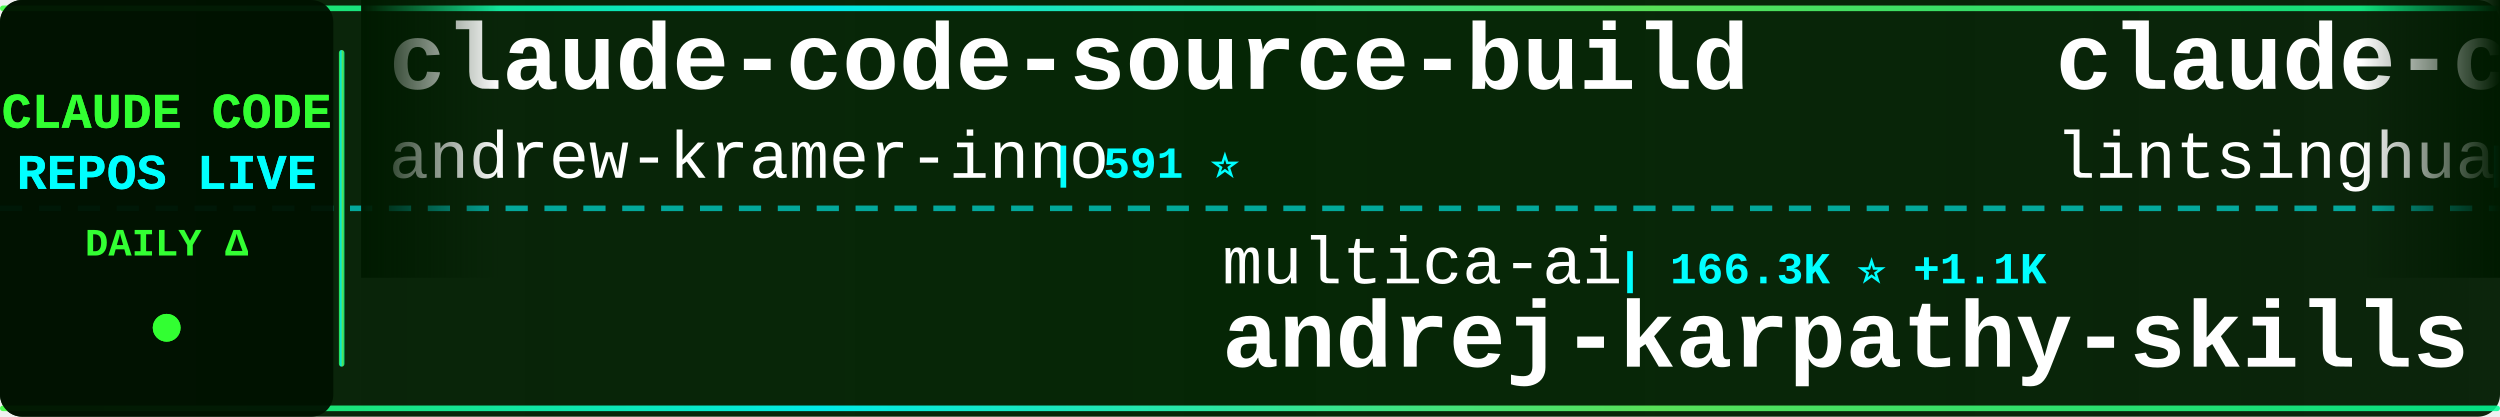
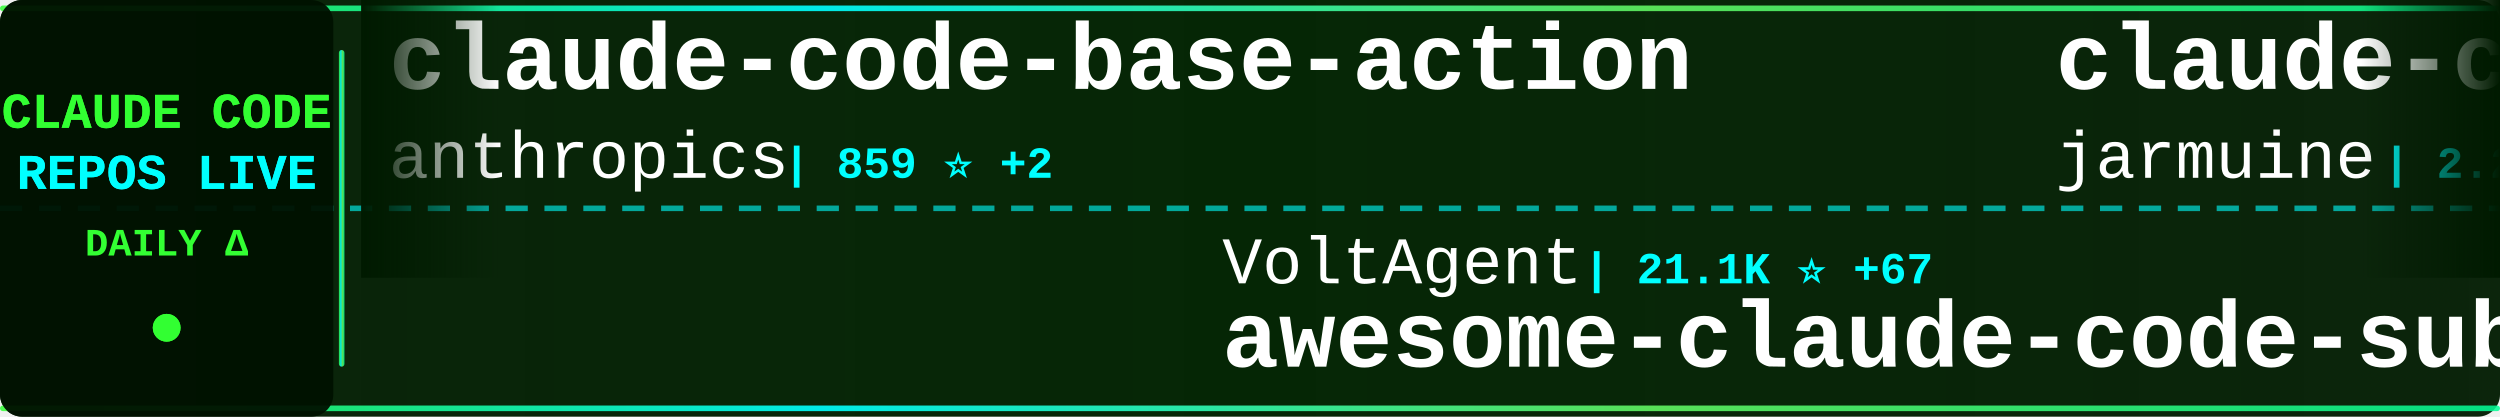
<svg xmlns="http://www.w3.org/2000/svg" width="900" height="150">
  <defs>
    <linearGradient id="tickerBg" x1="0%" y1="0%" x2="100%" y2="0%">
      <stop offset="0%" style="stop-color:#001a00;stop-opacity:0.95" />
      <stop offset="50%" style="stop-color:#002200;stop-opacity:0.98" />
      <stop offset="100%" style="stop-color:#001a00;stop-opacity:0.95" />
    </linearGradient>
    <linearGradient id="borderGrad" x1="0%" y1="0%" x2="100%" y2="0%">
      <stop offset="0%" style="stop-color:#33ff33;stop-opacity:0.85">
        <animate attributeName="stop-opacity" values="0.85;1;0.85" dur="2s" repeatCount="indefinite" />
      </stop>
      <stop offset="33%" style="stop-color:#00ffff;stop-opacity:0.9">
        <animate attributeName="stop-opacity" values="0.9;1;0.9" dur="2.2s" repeatCount="indefinite" />
      </stop>
      <stop offset="66%" style="stop-color:#66ff66;stop-opacity:0.85">
        <animate attributeName="stop-opacity" values="0.85;1;0.85" dur="1.8s" repeatCount="indefinite" />
      </stop>
      <stop offset="100%" style="stop-color:#00ff99;stop-opacity:0.85">
        <animate attributeName="stop-opacity" values="0.85;1;0.85" dur="2s" repeatCount="indefinite" />
      </stop>
    </linearGradient>
    <filter id="textGlow">
      <feGaussianBlur stdDeviation="0.1" result="coloredBlur" />
      <feMerge>
        <feMergeNode in="coloredBlur" />
        <feMergeNode in="SourceGraphic" />
      </feMerge>
    </filter>
    <filter id="metricGlow">
      <feGaussianBlur stdDeviation="0.2" result="coloredBlur" />
      <feMerge>
        <feMergeNode in="coloredBlur" />
        <feMergeNode in="SourceGraphic" />
      </feMerge>
    </filter>
    <linearGradient id="leftFade" x1="0%" y1="0%" x2="100%" y2="0%">
      <stop offset="0%" style="stop-color:#001a00;stop-opacity:1" />
      <stop offset="100%" style="stop-color:#001a00;stop-opacity:0" />
    </linearGradient>
    <linearGradient id="rightFade" x1="0%" y1="0%" x2="100%" y2="0%">
      <stop offset="0%" style="stop-color:#001a00;stop-opacity:0" />
      <stop offset="100%" style="stop-color:#001a00;stop-opacity:1" />
    </linearGradient>
  </defs>
  <rect width="900" height="150" fill="url(#tickerBg)" rx="8" />
  <rect x="0" y="2" width="900" height="2" fill="url(#borderGrad)" rx="1" />
  <rect x="0" y="146" width="900" height="2" fill="url(#borderGrad)" rx="1" />
  <line x1="0" y1="75" x2="900" y2="75" stroke="#00ffff" stroke-width="2" stroke-dasharray="8 6" opacity="0.6" />
  <rect x="0" y="0" width="120" height="150" fill="#001100" opacity="0.95" rx="8" />
  <text x="60" y="46" font-family="'Courier New', monospace" font-size="18" font-weight="bold" fill="#33ff33" text-anchor="middle" filter="url(#textGlow)">
    CLAUDE CODE
  </text>
  <text x="60" y="68" font-family="'Courier New', monospace" font-size="18" font-weight="bold" fill="#00ffff" text-anchor="middle" filter="url(#textGlow)">
    REPOS LIVE
  </text>
  <text x="60" y="92" font-family="'Courier New', monospace" font-size="14" font-weight="bold" fill="#33ff33" text-anchor="middle">
    DAILY Δ
  </text>
  <circle cx="60" cy="118" r="5" fill="#33ff33" filter="url(#metricGlow)">
    <animate attributeName="r" values="4;6;4" dur="1.5s" repeatCount="indefinite" />
    <animate attributeName="opacity" values="0.6;1;0.6" dur="1.5s" repeatCount="indefinite" />
  </circle>
  <rect x="122" y="18" width="2" height="114" fill="url(#borderGrad)" rx="1" />
  <clipPath id="tickerClip">
    <rect x="130" y="0" width="770" height="150" />
  </clipPath>
  <g clip-path="url(#tickerClip)">
    <g id="tickerItems">
      <animateTransform attributeName="transform" attributeType="XML" type="translate" from="0 0" to="-3000 0" dur="54s" repeatCount="indefinite" />
      <g transform="translate(0, 0)">
-         <text x="140" y="32" font-family="'Courier New', monospace" font-size="34" font-weight="bold" fill="#ffffff">claude-code-source-build</text>
-         <text x="140" y="64" font-family="'Courier New', monospace" font-size="24" font-weight="normal" fill="#ffffff" opacity="1.0">andrew-kramer-inno</text>
-         <text x="378" y="64" font-family="'Courier New', monospace" font-size="16" font-weight="bold" fill="#00ffff"> | 591 ⭐</text>
+         <text x="140" y="32" font-family="'Courier New', monospace" font-size="34" font-weight="bold" fill="#ffffff">claude-code-base-action</text>
+         <text x="140" y="64" font-family="'Courier New', monospace" font-size="24" font-weight="normal" fill="#ffffff" opacity="1.0">anthropics</text>
+         <text x="282" y="64" font-family="'Courier New', monospace" font-size="16" font-weight="bold" fill="#00ffff"> | 859 ⭐ +2</text>
      </g>
      <g transform="translate(300, 0)">
-         <text x="140" y="102" font-family="'Courier New', monospace" font-size="24" font-weight="normal" fill="#ffffff" opacity="1.0">multica-ai</text>
-         <text x="282" y="102" font-family="'Courier New', monospace" font-size="16" font-weight="bold" fill="#00ffff"> | 166.3K ⭐ +1.1K</text>
-         <text x="140" y="132" font-family="'Courier New', monospace" font-size="34" font-weight="bold" fill="#ffffff">andrej-karpathy-skills</text>
+         <text x="140" y="102" font-family="'Courier New', monospace" font-size="24" font-weight="normal" fill="#ffffff" opacity="1.0">VoltAgent</text>
+         <text x="270" y="102" font-family="'Courier New', monospace" font-size="16" font-weight="bold" fill="#00ffff"> | 21.1K ⭐ +67</text>
+         <text x="140" y="132" font-family="'Courier New', monospace" font-size="34" font-weight="bold" fill="#ffffff">awesome-claude-code-suba...</text>
      </g>
      <g transform="translate(600, 0)">
-         <text x="140" y="32" font-family="'Courier New', monospace" font-size="34" font-weight="bold" fill="#ffffff">claude-code-book</text>
-         <text x="140" y="64" font-family="'Courier New', monospace" font-size="24" font-weight="normal" fill="#ffffff" opacity="1.0">lintsinghua</text>
-         <text x="294" y="64" font-family="'Courier New', monospace" font-size="16" font-weight="bold" fill="#00ffff"> | 3.5K ⭐ +12</text>
+         <text x="140" y="32" font-family="'Courier New', monospace" font-size="34" font-weight="bold" fill="#ffffff">claude-code</text>
+         <text x="140" y="64" font-family="'Courier New', monospace" font-size="24" font-weight="normal" fill="#ffffff" opacity="1.0">jarmuine</text>
+         <text x="258" y="64" font-family="'Courier New', monospace" font-size="16" font-weight="bold" fill="#00ffff"> | 2.2K ⭐ +2</text>
      </g>
      <g transform="translate(900, 0)">
-         <text x="140" y="102" font-family="'Courier New', monospace" font-size="24" font-weight="normal" fill="#ffffff" opacity="1.0">Donchitos</text>
-         <text x="270" y="102" font-family="'Courier New', monospace" font-size="16" font-weight="bold" fill="#00ffff"> | 20.7K ⭐ +80</text>
-         <text x="140" y="132" font-family="'Courier New', monospace" font-size="34" font-weight="bold" fill="#ffffff">Claude-Code-Game-Studios</text>
+         <text x="140" y="102" font-family="'Courier New', monospace" font-size="24" font-weight="normal" fill="#ffffff" opacity="1.0">LING71671</text>
+         <text x="270" y="102" font-family="'Courier New', monospace" font-size="16" font-weight="bold" fill="#00ffff"> | 874 ⭐</text>
+         <text x="140" y="132" font-family="'Courier New', monospace" font-size="34" font-weight="bold" fill="#ffffff">Open-ClaudeCode</text>
      </g>
      <g transform="translate(1200, 0)">
+         <text x="140" y="32" font-family="'Courier New', monospace" font-size="34" font-weight="bold" fill="#ffffff">my-claude-code-setup</text>
+         <text x="140" y="64" font-family="'Courier New', monospace" font-size="24" font-weight="normal" fill="#ffffff" opacity="1.0">centminmod</text>
+         <text x="282" y="64" font-family="'Courier New', monospace" font-size="16" font-weight="bold" fill="#00ffff"> | 2.4K ⭐ +3</text>
+       </g>
+       <g transform="translate(1500, 0)">
+         <text x="140" y="102" font-family="'Courier New', monospace" font-size="24" font-weight="normal" fill="#ffffff" opacity="1.0">wanshuiyin</text>
+         <text x="282" y="102" font-family="'Courier New', monospace" font-size="16" font-weight="bold" fill="#00ffff"> | 11.3K ⭐ +78</text>
+         <text x="140" y="132" font-family="'Courier New', monospace" font-size="34" font-weight="bold" fill="#ffffff">Auto-claude-code-researc...</text>
+       </g>
+       <g transform="translate(1800, 0)">
+         <text x="140" y="32" font-family="'Courier New', monospace" font-size="34" font-weight="bold" fill="#ffffff">claude-code-router</text>
+         <text x="140" y="64" font-family="'Courier New', monospace" font-size="24" font-weight="normal" fill="#ffffff" opacity="1.0">musistudio</text>
+         <text x="282" y="64" font-family="'Courier New', monospace" font-size="16" font-weight="bold" fill="#00ffff"> | 34.7K ⭐ +36</text>
+       </g>
+       <g transform="translate(2100, 0)">
+         <text x="140" y="102" font-family="'Courier New', monospace" font-size="24" font-weight="normal" fill="#ffffff" opacity="1.0">disler</text>
+         <text x="234" y="102" font-family="'Courier New', monospace" font-size="16" font-weight="bold" fill="#00ffff"> | 1.3K ⭐ +9</text>
+         <text x="140" y="132" font-family="'Courier New', monospace" font-size="34" font-weight="bold" fill="#ffffff">pi-vs-claude-code</text>
+       </g>
+       <g transform="translate(2400, 0)">
        <text x="140" y="32" font-family="'Courier New', monospace" font-size="34" font-weight="bold" fill="#ffffff">claude-code-proxy</text>
        <text x="140" y="64" font-family="'Courier New', monospace" font-size="24" font-weight="normal" fill="#ffffff" opacity="1.0">1rgs</text>
-         <text x="210" y="64" font-family="'Courier New', monospace" font-size="16" font-weight="bold" fill="#00ffff"> | 3.6K ⭐ +2</text>
-       </g>
-       <g transform="translate(1500, 0)">
-         <text x="140" y="102" font-family="'Courier New', monospace" font-size="24" font-weight="normal" fill="#ffffff" opacity="1.0">zebbern</text>
-         <text x="246" y="102" font-family="'Courier New', monospace" font-size="16" font-weight="bold" fill="#00ffff"> | 4.2K ⭐ +5</text>
-         <text x="140" y="132" font-family="'Courier New', monospace" font-size="34" font-weight="bold" fill="#ffffff">claude-code-guide</text>
-       </g>
-       <g transform="translate(1800, 0)">
-         <text x="140" y="32" font-family="'Courier New', monospace" font-size="34" font-weight="bold" fill="#ffffff">claude-code-rev</text>
-         <text x="140" y="64" font-family="'Courier New', monospace" font-size="24" font-weight="normal" fill="#ffffff" opacity="1.0">oboard</text>
-         <text x="234" y="64" font-family="'Courier New', monospace" font-size="16" font-weight="bold" fill="#00ffff"> | 3.2K ⭐ +6</text>
-       </g>
-       <g transform="translate(2100, 0)">
-         <text x="140" y="102" font-family="'Courier New', monospace" font-size="24" font-weight="normal" fill="#ffffff" opacity="1.0">luongnv89</text>
-         <text x="270" y="102" font-family="'Courier New', monospace" font-size="16" font-weight="bold" fill="#00ffff"> | 34.9K ⭐ +73</text>
-         <text x="140" y="132" font-family="'Courier New', monospace" font-size="34" font-weight="bold" fill="#ffffff">claude-howto</text>
-       </g>
-       <g transform="translate(2400, 0)">
-         <text x="140" y="32" font-family="'Courier New', monospace" font-size="34" font-weight="bold" fill="#ffffff">Auto-claude-code-researc...</text>
-         <text x="140" y="64" font-family="'Courier New', monospace" font-size="24" font-weight="normal" fill="#ffffff" opacity="1.0">wanshuiyin</text>
-         <text x="282" y="64" font-family="'Courier New', monospace" font-size="16" font-weight="bold" fill="#00ffff"> | 11.3K ⭐ +58</text>
+         <text x="210" y="64" font-family="'Courier New', monospace" font-size="16" font-weight="bold" fill="#00ffff"> | 3.6K ⭐ +1</text>
      </g>
      <g transform="translate(2700, 0)">
-         <text x="140" y="102" font-family="'Courier New', monospace" font-size="24" font-weight="normal" fill="#ffffff" opacity="1.0">centminmod</text>
-         <text x="282" y="102" font-family="'Courier New', monospace" font-size="16" font-weight="bold" fill="#00ffff"> | 2.4K ⭐ +2</text>
-         <text x="140" y="132" font-family="'Courier New', monospace" font-size="34" font-weight="bold" fill="#ffffff">my-claude-code-setup</text>
+         <text x="140" y="102" font-family="'Courier New', monospace" font-size="24" font-weight="normal" fill="#ffffff" opacity="1.0">jeremylongshore</text>
+         <text x="342" y="102" font-family="'Courier New', monospace" font-size="16" font-weight="bold" fill="#00ffff"> | 2.3K ⭐ +3</text>
+         <text x="140" y="132" font-family="'Courier New', monospace" font-size="34" font-weight="bold" fill="#ffffff">claude-code-plugins-plus...</text>
      </g>
      <g transform="translate(3000, 0)">
-         <text x="140" y="32" font-family="'Courier New', monospace" font-size="34" font-weight="bold" fill="#ffffff">claude-code-source-build</text>
-         <text x="140" y="64" font-family="'Courier New', monospace" font-size="24" font-weight="normal" fill="#ffffff" opacity="1.0">andrew-kramer-inno</text>
-         <text x="378" y="64" font-family="'Courier New', monospace" font-size="16" font-weight="bold" fill="#00ffff"> | 591 ⭐</text>
+         <text x="140" y="32" font-family="'Courier New', monospace" font-size="34" font-weight="bold" fill="#ffffff">claude-code-base-action</text>
+         <text x="140" y="64" font-family="'Courier New', monospace" font-size="24" font-weight="normal" fill="#ffffff" opacity="1.0">anthropics</text>
+         <text x="282" y="64" font-family="'Courier New', monospace" font-size="16" font-weight="bold" fill="#00ffff"> | 859 ⭐ +2</text>
      </g>
      <g transform="translate(3300, 0)">
-         <text x="140" y="102" font-family="'Courier New', monospace" font-size="24" font-weight="normal" fill="#ffffff" opacity="1.0">multica-ai</text>
-         <text x="282" y="102" font-family="'Courier New', monospace" font-size="16" font-weight="bold" fill="#00ffff"> | 166.3K ⭐ +1.1K</text>
-         <text x="140" y="132" font-family="'Courier New', monospace" font-size="34" font-weight="bold" fill="#ffffff">andrej-karpathy-skills</text>
+         <text x="140" y="102" font-family="'Courier New', monospace" font-size="24" font-weight="normal" fill="#ffffff" opacity="1.0">VoltAgent</text>
+         <text x="270" y="102" font-family="'Courier New', monospace" font-size="16" font-weight="bold" fill="#00ffff"> | 21.1K ⭐ +67</text>
+         <text x="140" y="132" font-family="'Courier New', monospace" font-size="34" font-weight="bold" fill="#ffffff">awesome-claude-code-suba...</text>
      </g>
      <g transform="translate(3600, 0)">
-         <text x="140" y="32" font-family="'Courier New', monospace" font-size="34" font-weight="bold" fill="#ffffff">claude-code-book</text>
-         <text x="140" y="64" font-family="'Courier New', monospace" font-size="24" font-weight="normal" fill="#ffffff" opacity="1.0">lintsinghua</text>
-         <text x="294" y="64" font-family="'Courier New', monospace" font-size="16" font-weight="bold" fill="#00ffff"> | 3.5K ⭐ +12</text>
+         <text x="140" y="32" font-family="'Courier New', monospace" font-size="34" font-weight="bold" fill="#ffffff">claude-code</text>
+         <text x="140" y="64" font-family="'Courier New', monospace" font-size="24" font-weight="normal" fill="#ffffff" opacity="1.0">jarmuine</text>
+         <text x="258" y="64" font-family="'Courier New', monospace" font-size="16" font-weight="bold" fill="#00ffff"> | 2.2K ⭐ +2</text>
      </g>
      <g transform="translate(3900, 0)">
-         <text x="140" y="102" font-family="'Courier New', monospace" font-size="24" font-weight="normal" fill="#ffffff" opacity="1.0">Donchitos</text>
-         <text x="270" y="102" font-family="'Courier New', monospace" font-size="16" font-weight="bold" fill="#00ffff"> | 20.7K ⭐ +80</text>
-         <text x="140" y="132" font-family="'Courier New', monospace" font-size="34" font-weight="bold" fill="#ffffff">Claude-Code-Game-Studios</text>
+         <text x="140" y="102" font-family="'Courier New', monospace" font-size="24" font-weight="normal" fill="#ffffff" opacity="1.0">LING71671</text>
+         <text x="270" y="102" font-family="'Courier New', monospace" font-size="16" font-weight="bold" fill="#00ffff"> | 874 ⭐</text>
+         <text x="140" y="132" font-family="'Courier New', monospace" font-size="34" font-weight="bold" fill="#ffffff">Open-ClaudeCode</text>
      </g>
    </g>
  </g>
  <rect x="130" y="0" width="50" height="100" fill="url(#leftFade)" />
  <rect x="850" y="0" width="50" height="100" fill="url(#rightFade)" />
</svg>
